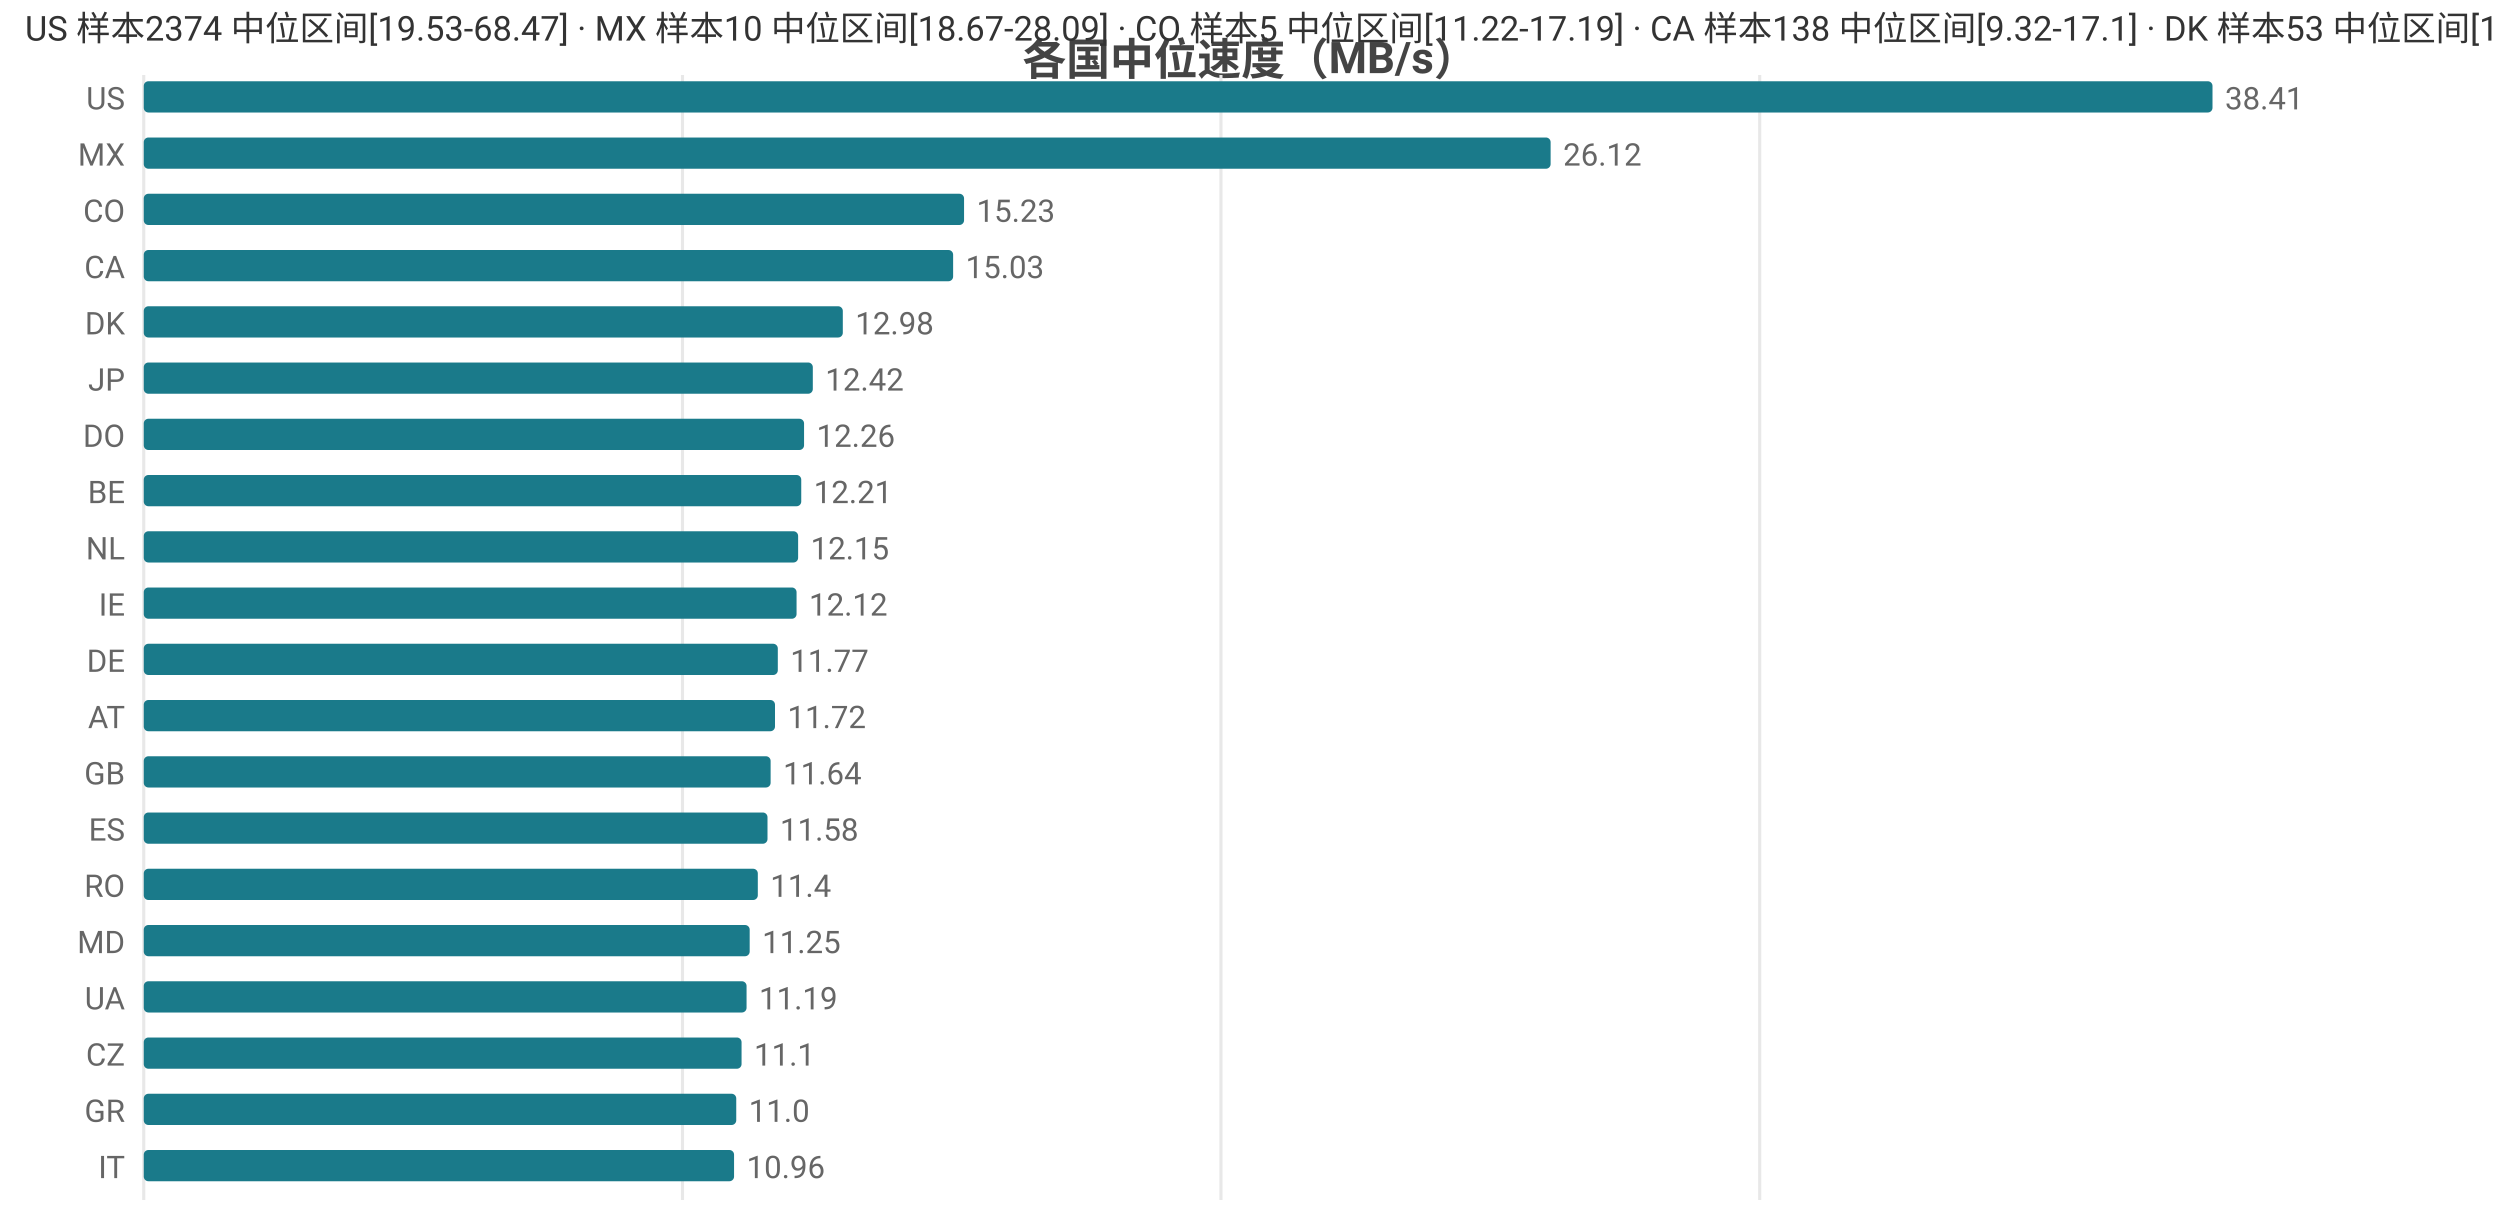
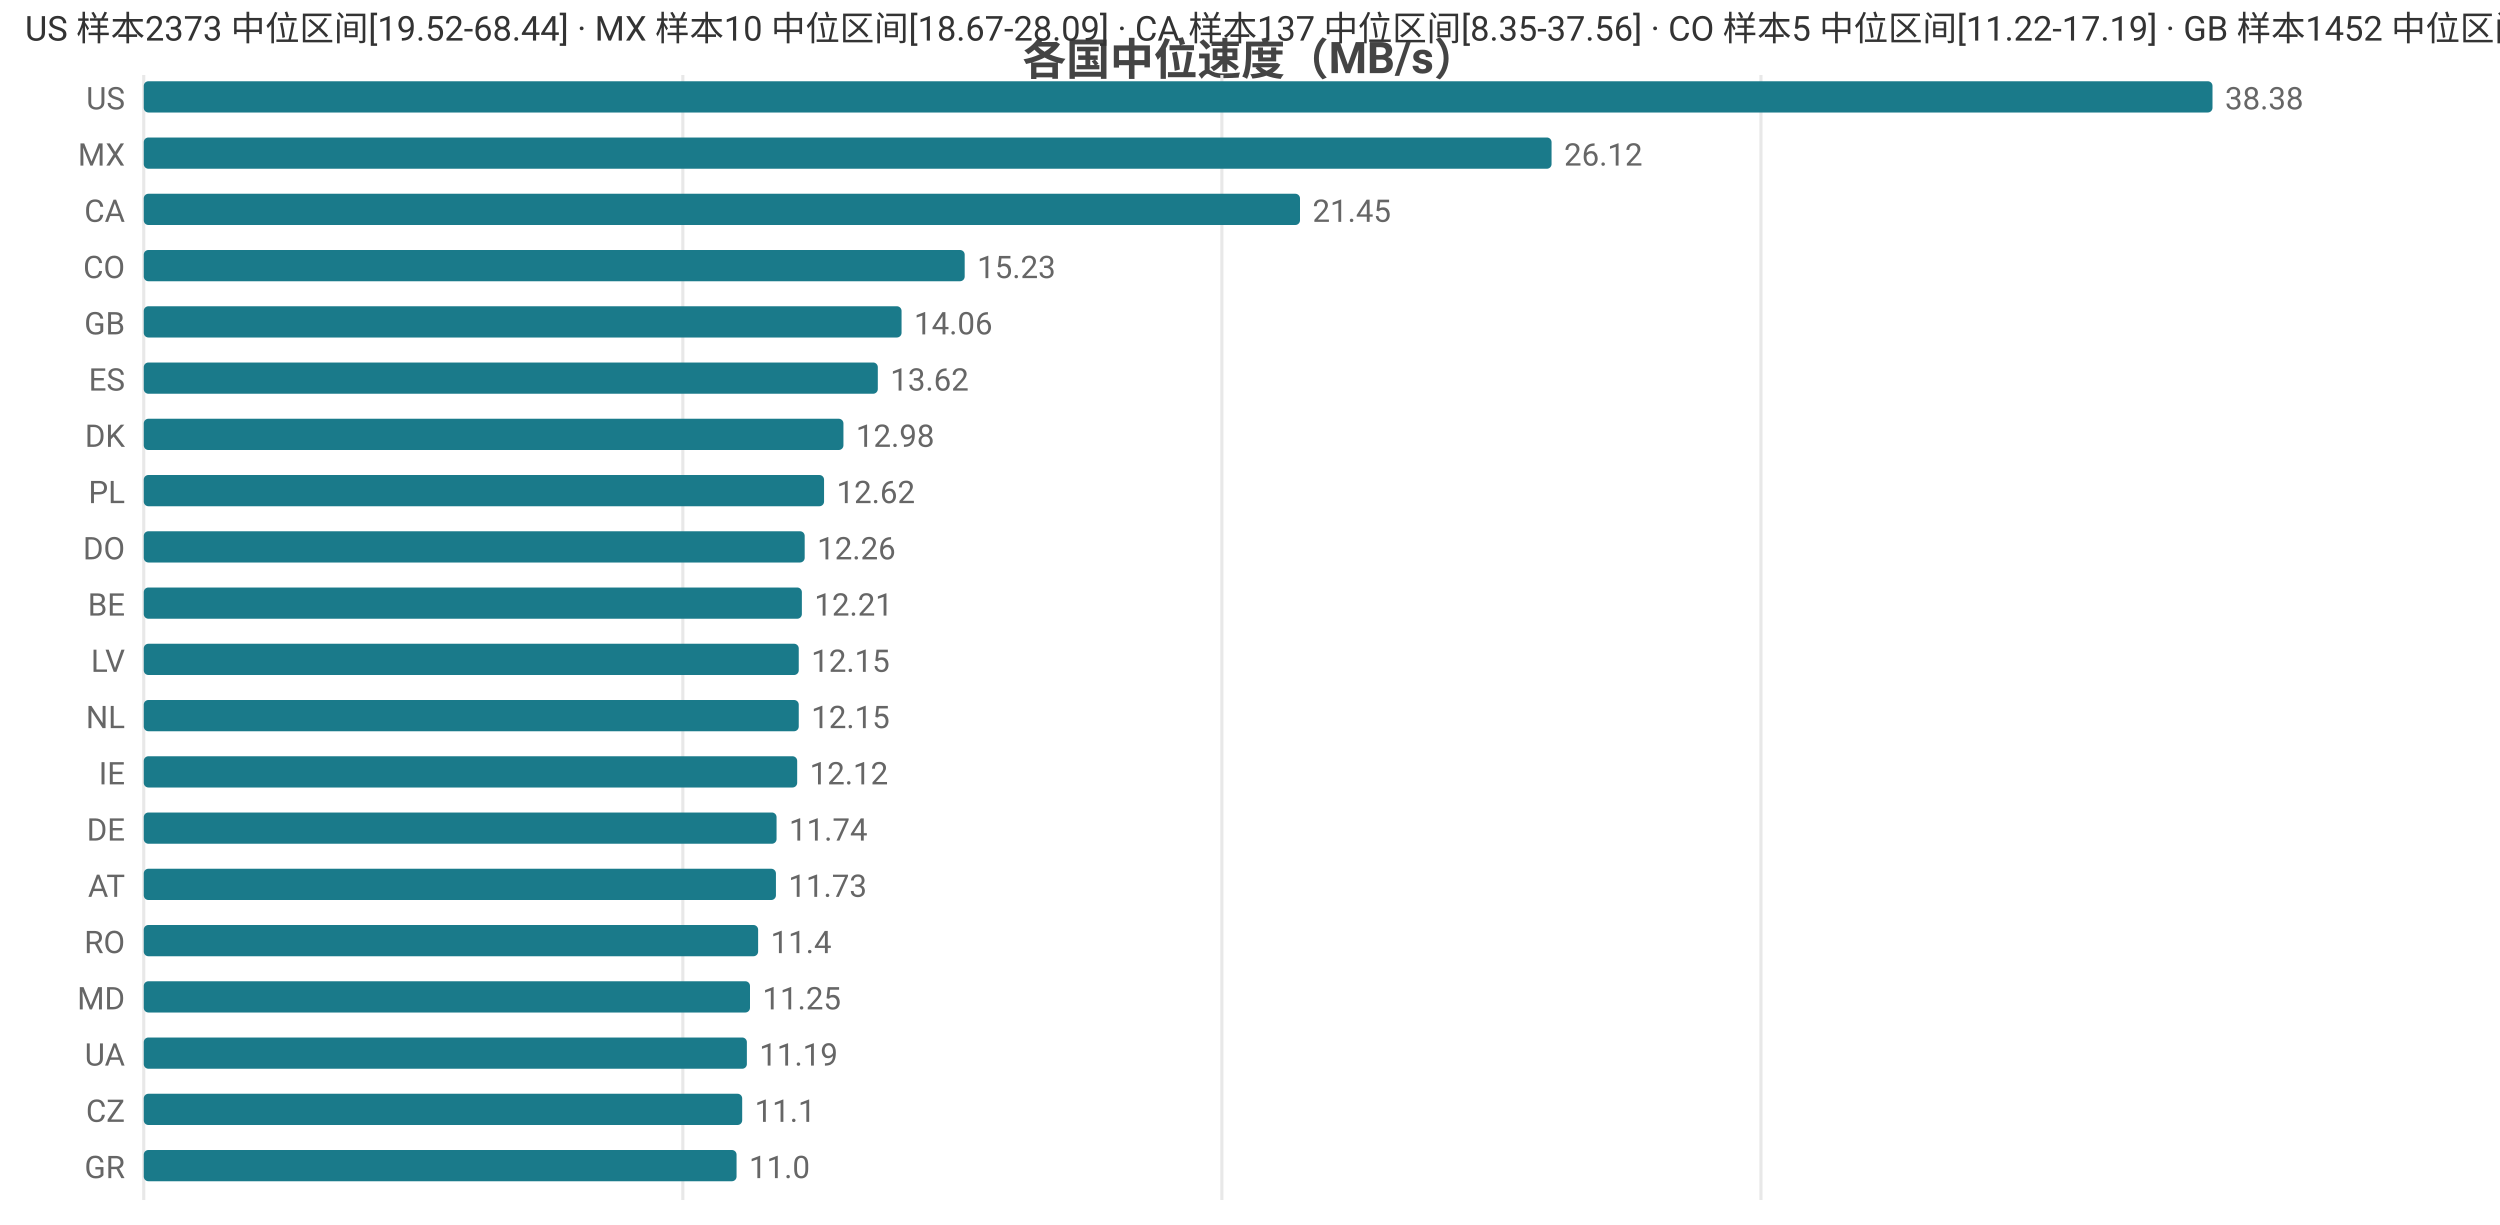
<svg xmlns="http://www.w3.org/2000/svg" width="800" height="392" viewBox="0 0 800 392">
  <rect width="800" height="392" fill="#ffffff" />
  <style>text{font-family:system-ui,-apple-system,'Segoe UI',Roboto,'PingFang SC','Microsoft YaHei','Noto Sans CJK SC',sans-serif}.g{stroke:#e8e8e8;stroke-width:1}.a{stroke:#999;stroke-width:1}.t{font-size:10px;fill:#666}.m{font-size:10px;text-anchor:middle;fill:#666}.e{font-size:10px;text-anchor:end;fill:#666}.l{font-size:11px;fill:#333}.tt{font-size:14px;font-weight:600;text-anchor:middle;fill:#444}.em{font-size:13px;text-anchor:middle;fill:#999}</style>
  <text class="tt" x="400.0" y="24">各国中位速度（MB/s）</text>
  <line class="g" x1="46" y1="24" x2="46" y2="384" />
-   <line class="g" x1="218.4" y1="24" x2="218.4" y2="384" />
-   <line class="g" x1="390.7" y1="24" x2="390.7" y2="384" />
-   <line class="g" x1="563.1" y1="24" x2="563.1" y2="384" />
+   <line class="g" x1="218.5" y1="24" x2="218.5" y2="384" />
+   <line class="g" x1="391.0" y1="24" x2="391.0" y2="384" />
+   <line class="g" x1="563.5" y1="24" x2="563.5" y2="384" />
  <text class="e" x="40" y="35">US</text>
  <rect x="46" y="26" width="662" height="10" fill="#1a7a8a" rx="1.5" />
-   <text class="t" x="712" y="35">38.41</text>
+   <text class="t" x="712" y="35">38.38</text>
  <text class="e" x="40" y="53">MX</text>
-   <rect x="46" y="44" width="450.2" height="10" fill="#1a7a8a" rx="1.5" />
-   <text class="t" x="500.2" y="53">26.12</text>
-   <text class="e" x="40" y="71">CO</text>
-   <rect x="46" y="62" width="262.5" height="10" fill="#1a7a8a" rx="1.5" />
-   <text class="t" x="312.5" y="71">15.23</text>
-   <text class="e" x="40" y="89">CA</text>
-   <rect x="46" y="80" width="259.0" height="10" fill="#1a7a8a" rx="1.5" />
-   <text class="t" x="309.0" y="89">15.03</text>
-   <text class="e" x="40" y="107">DK</text>
-   <rect x="46" y="98" width="223.7" height="10" fill="#1a7a8a" rx="1.5" />
-   <text class="t" x="273.7" y="107">12.98</text>
-   <text class="e" x="40" y="125">JP</text>
-   <rect x="46" y="116" width="214.1" height="10" fill="#1a7a8a" rx="1.5" />
-   <text class="t" x="264.1" y="125">12.42</text>
-   <text class="e" x="40" y="143">DO</text>
-   <rect x="46" y="134" width="211.3" height="10" fill="#1a7a8a" rx="1.5" />
-   <text class="t" x="261.3" y="143">12.26</text>
-   <text class="e" x="40" y="161">BE</text>
-   <rect x="46" y="152" width="210.4" height="10" fill="#1a7a8a" rx="1.5" />
-   <text class="t" x="260.4" y="161">12.21</text>
-   <text class="e" x="40" y="179">NL</text>
-   <rect x="46" y="170" width="209.4" height="10" fill="#1a7a8a" rx="1.5" />
-   <text class="t" x="259.4" y="179">12.15</text>
-   <text class="e" x="40" y="197">IE</text>
-   <rect x="46" y="188" width="208.9" height="10" fill="#1a7a8a" rx="1.5" />
-   <text class="t" x="258.9" y="197">12.12</text>
-   <text class="e" x="40" y="215">DE</text>
-   <rect x="46" y="206" width="202.9" height="10" fill="#1a7a8a" rx="1.5" />
-   <text class="t" x="252.9" y="215">11.77</text>
-   <text class="e" x="40" y="233">AT</text>
-   <rect x="46" y="224" width="202.0" height="10" fill="#1a7a8a" rx="1.5" />
-   <text class="t" x="252.0" y="233">11.72</text>
-   <text class="e" x="40" y="251">GB</text>
-   <rect x="46" y="242" width="200.6" height="10" fill="#1a7a8a" rx="1.5" />
-   <text class="t" x="250.6" y="251">11.64</text>
-   <text class="e" x="40" y="269">ES</text>
-   <rect x="46" y="260" width="199.6" height="10" fill="#1a7a8a" rx="1.5" />
-   <text class="t" x="249.6" y="269">11.58</text>
-   <text class="e" x="40" y="287">RO</text>
-   <rect x="46" y="278" width="196.5" height="10" fill="#1a7a8a" rx="1.5" />
-   <text class="t" x="246.5" y="287">11.4</text>
-   <text class="e" x="40" y="305">MD</text>
-   <rect x="46" y="296" width="193.9" height="10" fill="#1a7a8a" rx="1.5" />
-   <text class="t" x="243.9" y="305">11.25</text>
-   <text class="e" x="40" y="323">UA</text>
-   <rect x="46" y="314" width="192.9" height="10" fill="#1a7a8a" rx="1.5" />
-   <text class="t" x="242.9" y="323">11.19</text>
-   <text class="e" x="40" y="341">CZ</text>
-   <rect x="46" y="332" width="191.3" height="10" fill="#1a7a8a" rx="1.5" />
-   <text class="t" x="241.3" y="341">11.1</text>
-   <text class="e" x="40" y="359">GR</text>
-   <rect x="46" y="350" width="189.6" height="10" fill="#1a7a8a" rx="1.5" />
-   <text class="t" x="239.6" y="359">11.0</text>
-   <text class="e" x="40" y="377">IT</text>
-   <rect x="46" y="368" width="188.9" height="10" fill="#1a7a8a" rx="1.5" />
-   <text class="t" x="238.9" y="377">10.96</text>
-   <text class="l" x="8" y="13">US 样本2374 中位区间[19.53-68.47] · MX 样本10 中位区间[18.67-28.09] · CO 样本5 中位区间[11.22-17.19] · CA 样本138 中位区间[9.32-17.1] · DK 样本53 中位区间[12.59-13.12]</text>
+   <rect x="46" y="44" width="450.5" height="10" fill="#1a7a8a" rx="1.5" />
+   <text class="t" x="500.5" y="53">26.12</text>
+   <text class="e" x="40" y="71">CA</text>
+   <rect x="46" y="62" width="370.0" height="10" fill="#1a7a8a" rx="1.5" />
+   <text class="t" x="420.0" y="71">21.45</text>
+   <text class="e" x="40" y="89">CO</text>
+   <rect x="46" y="80" width="262.7" height="10" fill="#1a7a8a" rx="1.5" />
+   <text class="t" x="312.7" y="89">15.23</text>
+   <text class="e" x="40" y="107">GB</text>
+   <rect x="46" y="98" width="242.5" height="10" fill="#1a7a8a" rx="1.5" />
+   <text class="t" x="292.5" y="107">14.06</text>
+   <text class="e" x="40" y="125">ES</text>
+   <rect x="46" y="116" width="234.9" height="10" fill="#1a7a8a" rx="1.5" />
+   <text class="t" x="284.9" y="125">13.62</text>
+   <text class="e" x="40" y="143">DK</text>
+   <rect x="46" y="134" width="223.9" height="10" fill="#1a7a8a" rx="1.5" />
+   <text class="t" x="273.9" y="143">12.98</text>
+   <text class="e" x="40" y="161">PL</text>
+   <rect x="46" y="152" width="217.7" height="10" fill="#1a7a8a" rx="1.5" />
+   <text class="t" x="267.7" y="161">12.62</text>
+   <text class="e" x="40" y="179">DO</text>
+   <rect x="46" y="170" width="211.5" height="10" fill="#1a7a8a" rx="1.5" />
+   <text class="t" x="261.5" y="179">12.26</text>
+   <text class="e" x="40" y="197">BE</text>
+   <rect x="46" y="188" width="210.6" height="10" fill="#1a7a8a" rx="1.5" />
+   <text class="t" x="260.6" y="197">12.21</text>
+   <text class="e" x="40" y="215">LV</text>
+   <rect x="46" y="206" width="209.6" height="10" fill="#1a7a8a" rx="1.5" />
+   <text class="t" x="259.6" y="215">12.15</text>
+   <text class="e" x="40" y="233">NL</text>
+   <rect x="46" y="224" width="209.6" height="10" fill="#1a7a8a" rx="1.5" />
+   <text class="t" x="259.6" y="233">12.15</text>
+   <text class="e" x="40" y="251">IE</text>
+   <rect x="46" y="242" width="209.1" height="10" fill="#1a7a8a" rx="1.5" />
+   <text class="t" x="259.1" y="251">12.12</text>
+   <text class="e" x="40" y="269">DE</text>
+   <rect x="46" y="260" width="202.5" height="10" fill="#1a7a8a" rx="1.5" />
+   <text class="t" x="252.5" y="269">11.74</text>
+   <text class="e" x="40" y="287">AT</text>
+   <rect x="46" y="278" width="202.3" height="10" fill="#1a7a8a" rx="1.5" />
+   <text class="t" x="252.3" y="287">11.73</text>
+   <text class="e" x="40" y="305">RO</text>
+   <rect x="46" y="296" width="196.6" height="10" fill="#1a7a8a" rx="1.5" />
+   <text class="t" x="246.6" y="305">11.4</text>
+   <text class="e" x="40" y="323">MD</text>
+   <rect x="46" y="314" width="194.0" height="10" fill="#1a7a8a" rx="1.5" />
+   <text class="t" x="244.0" y="323">11.25</text>
+   <text class="e" x="40" y="341">UA</text>
+   <rect x="46" y="332" width="193.0" height="10" fill="#1a7a8a" rx="1.5" />
+   <text class="t" x="243.0" y="341">11.19</text>
+   <text class="e" x="40" y="359">CZ</text>
+   <rect x="46" y="350" width="191.5" height="10" fill="#1a7a8a" rx="1.5" />
+   <text class="t" x="241.5" y="359">11.1</text>
+   <text class="e" x="40" y="377">GR</text>
+   <rect x="46" y="368" width="189.7" height="10" fill="#1a7a8a" rx="1.5" />
+   <text class="t" x="239.7" y="377">11.0</text>
+   <text class="l" x="8" y="13">US 样本2373 中位区间[19.52-68.44] · MX 样本10 中位区间[18.67-28.09] · CA 样本137 中位区间[8.35-37.56] · CO 样本5 中位区间[11.22-17.19] · GB 样本1452 中位区间[11.98-15.78]</text>
</svg>
